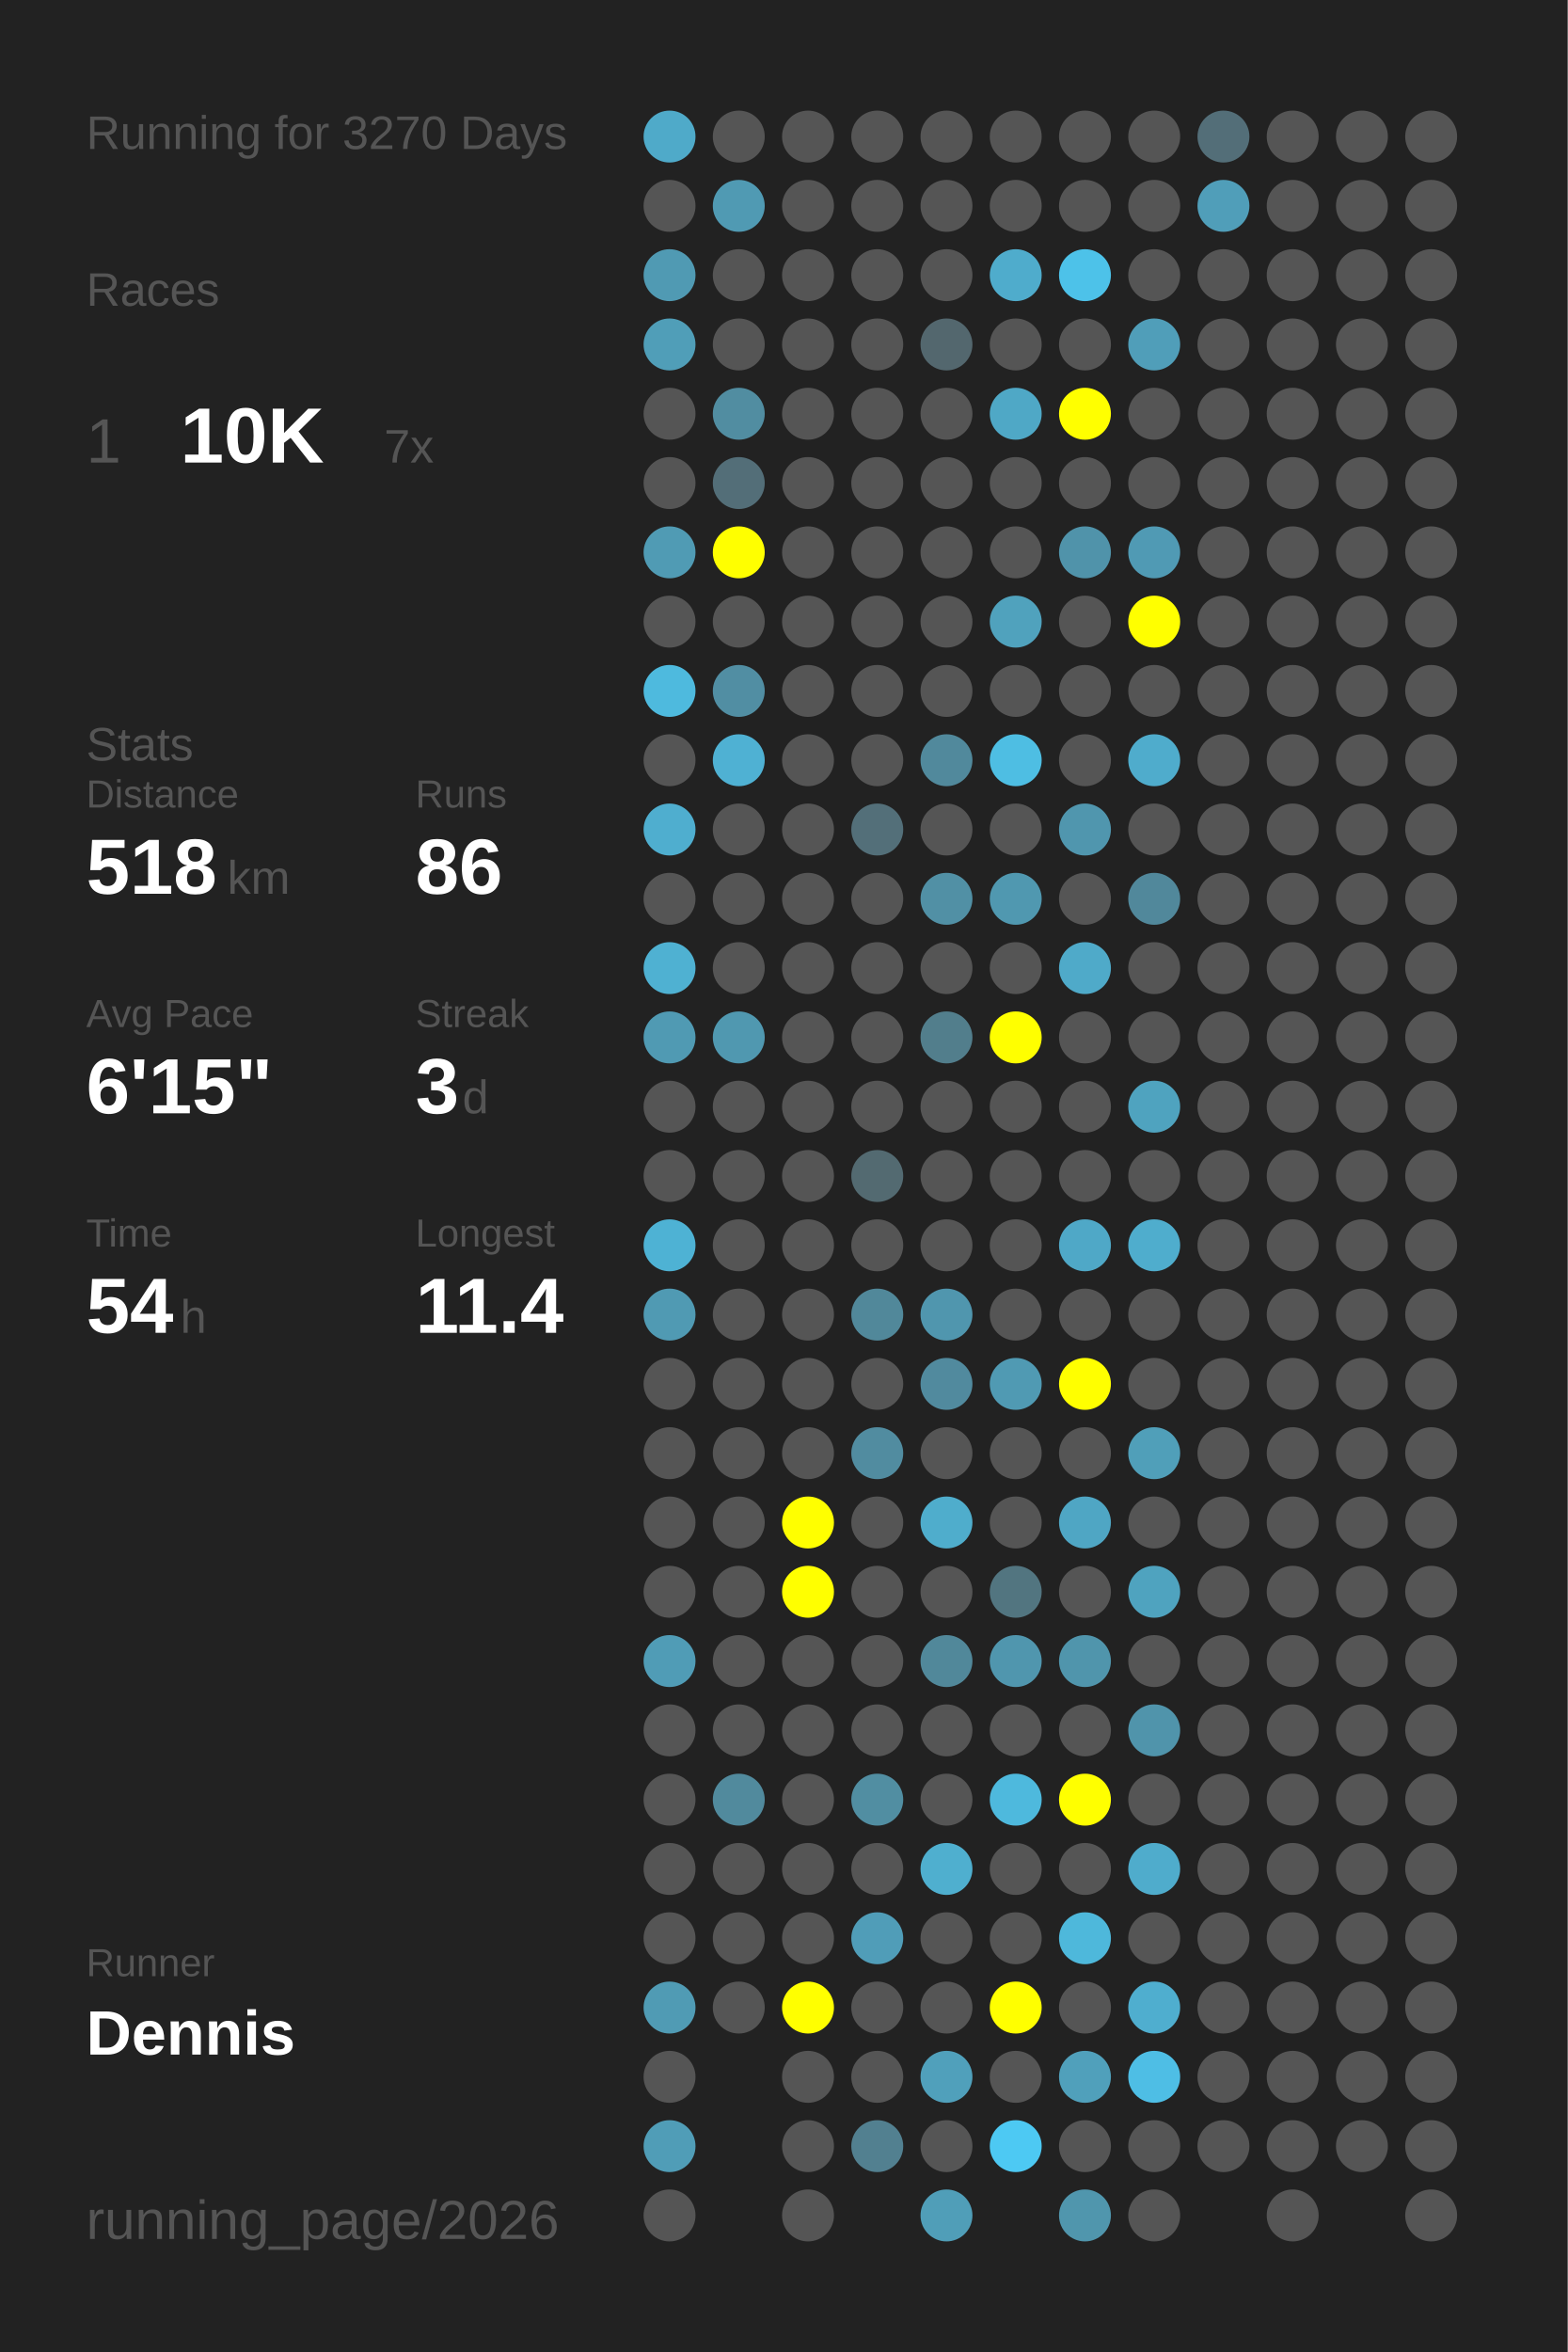
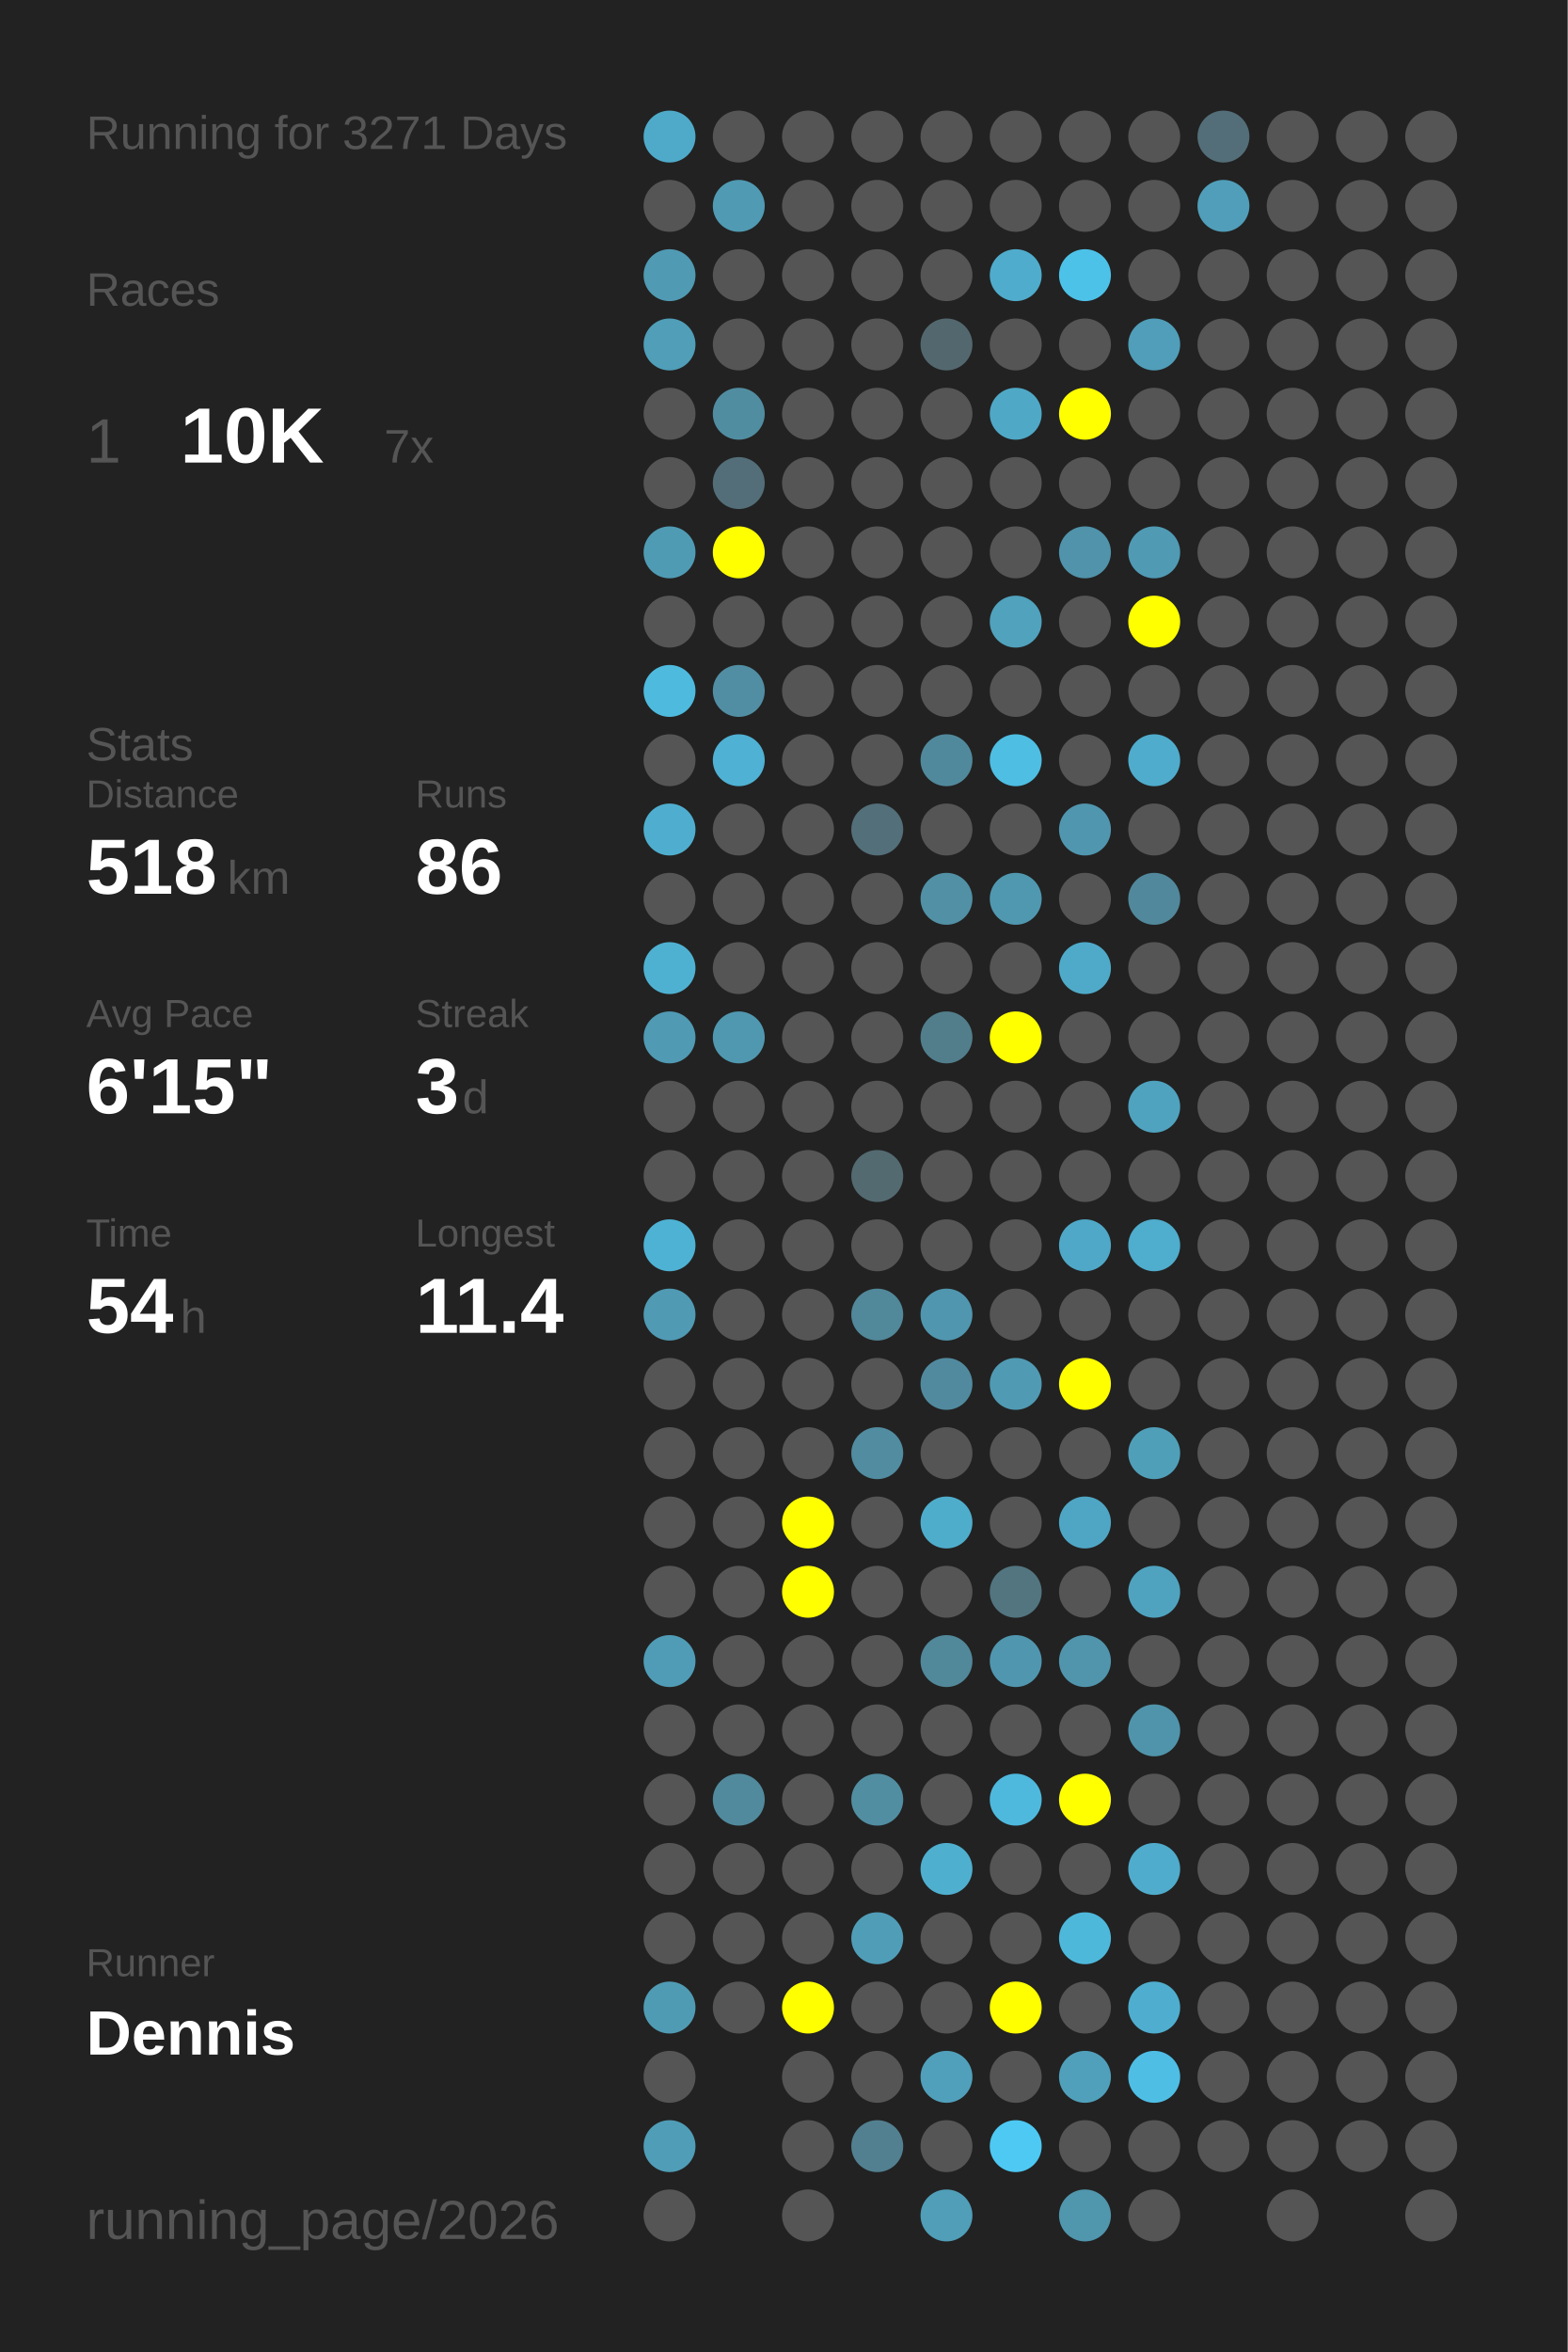
<svg xmlns="http://www.w3.org/2000/svg" baseProfile="full" height="300mm" version="1.1" viewBox="0,0,200,300" width="200mm">
  <defs />
  <rect fill="#222222" height="300" width="200" x="0" y="0" />
-   <text fill="#555555" style="font-size:6px; font-family:Arial;" x="11" y="19">Running for 3270 Days</text>
+   <text fill="#555555" style="font-size:6px; font-family:Arial;" x="11" y="19">Running for 3271 Days</text>
  <text fill="#555555" style="font-size:6px; font-family:Arial;" x="11" y="39">Races</text>
  <text fill="#555555" style="font-size:8px; font-family:Arial;" x="11" y="59">1</text>
  <text fill="#FFFFFF" style="font-size:10px; font-family:Arial; font-weight:bold;" x="23" y="59">10K</text>
  <text fill="#555555" style="font-size:6px; font-family:Arial;" x="49" y="59">7x</text>
  <text fill="#555555" style="font-size:6px; font-family:Arial;" x="11" y="97">Stats</text>
  <text fill="#555555" style="font-size:5px; font-family:Arial;" x="11" y="103">Distance</text>
  <text fill="#FFFFFF" style="font-size:10px; font-family:Arial; font-weight:bold;" x="11" y="114">518</text>
  <text fill="#555555" style="font-size:6px; font-family:Arial;" x="29" y="114">km</text>
  <text fill="#555555" style="font-size:5px; font-family:Arial;" x="53" y="103">Runs</text>
  <text fill="#FFFFFF" style="font-size:10px; font-family:Arial; font-weight:bold;" x="53" y="114">86</text>
  <text fill="#555555" style="font-size:5px; font-family:Arial;" x="11" y="131">Avg Pace</text>
  <text fill="#FFFFFF" style="font-size:10px; font-family:Arial; font-weight:bold;" x="11" y="142">6'15"</text>
  <text fill="#555555" style="font-size:5px; font-family:Arial;" x="53" y="131">Streak</text>
  <text fill="#FFFFFF" style="font-size:10px; font-family:Arial; font-weight:bold;" x="53" y="142">3</text>
  <text fill="#555555" style="font-size:6px; font-family:Arial;" x="59" y="142">d</text>
  <text fill="#555555" style="font-size:5px; font-family:Arial;" x="11" y="159">Time</text>
  <text fill="#FFFFFF" style="font-size:10px; font-family:Arial; font-weight:bold;" x="11" y="170">54</text>
  <text fill="#555555" style="font-size:6px; font-family:Arial;" x="23" y="170">h</text>
  <text fill="#555555" style="font-size:5px; font-family:Arial;" x="53" y="159">Longest</text>
  <text fill="#FFFFFF" style="font-size:10px; font-family:Arial; font-weight:bold;" x="53" y="170">11.4</text>
  <text fill="#555555" style="font-size:5px; font-family:Arial;" x="11" y="252.065">Runner</text>
  <text fill="#FFFFFF" style="font-size:8px; font-family:Arial; font-weight:bold;" x="11" y="262.065">Dennis</text>
  <text fill="#555555" style="font-size:7px; font-family:Arial;" x="11" y="285.581">running_page/2026</text>
  <circle cx="85.417" cy="17.419" fill="#4faac9" r="3.312" />
  <circle cx="85.417" cy="26.258" fill="#555555" r="3.312" />
  <circle cx="85.417" cy="35.097" fill="#509ab3" r="3.312" />
  <circle cx="85.417" cy="43.935" fill="#509eb8" r="3.312" />
  <circle cx="85.417" cy="52.774" fill="#555555" r="3.312" />
  <circle cx="85.417" cy="61.613" fill="#555555" r="3.312" />
  <circle cx="85.417" cy="70.452" fill="#509bb4" r="3.312" />
  <circle cx="85.417" cy="79.29" fill="#555555" r="3.312" />
  <circle cx="85.417" cy="88.129" fill="#4ebade" r="3.312" />
  <circle cx="85.417" cy="96.968" fill="#555555" r="3.312" />
  <circle cx="85.417" cy="105.806" fill="#4faecf" r="3.312" />
  <circle cx="85.417" cy="114.645" fill="#555555" r="3.312" />
  <circle cx="85.417" cy="123.484" fill="#4fb1d2" r="3.312" />
  <circle cx="85.417" cy="132.323" fill="#509ab3" r="3.312" />
  <circle cx="85.417" cy="141.161" fill="#555555" r="3.312" />
  <circle cx="85.417" cy="150" fill="#555555" r="3.312" />
  <circle cx="85.417" cy="158.839" fill="#4eb2d4" r="3.312" />
  <circle cx="85.417" cy="167.677" fill="#509ab3" r="3.312" />
  <circle cx="85.417" cy="176.516" fill="#555555" r="3.312" />
  <circle cx="85.417" cy="185.355" fill="#555555" r="3.312" />
  <circle cx="85.417" cy="194.194" fill="#555555" r="3.312" />
  <circle cx="85.417" cy="203.032" fill="#555555" r="3.312" />
  <circle cx="85.417" cy="211.871" fill="#509cb6" r="3.312" />
  <circle cx="85.417" cy="220.71" fill="#555555" r="3.312" />
  <circle cx="85.417" cy="229.548" fill="#555555" r="3.312" />
  <circle cx="85.417" cy="238.387" fill="#555555" r="3.312" />
  <circle cx="85.417" cy="247.226" fill="#555555" r="3.312" />
  <circle cx="85.417" cy="256.065" fill="#509bb4" r="3.312" />
  <circle cx="85.417" cy="264.903" fill="#555555" r="3.312" />
  <circle cx="85.417" cy="273.742" fill="#509db7" r="3.312" />
  <circle cx="85.417" cy="282.581" fill="#555555" r="3.312" />
  <circle cx="94.25" cy="17.419" fill="#555555" r="3.312" />
  <circle cx="94.25" cy="26.258" fill="#509ab3" r="3.312" />
  <circle cx="94.25" cy="35.097" fill="#555555" r="3.312" />
  <circle cx="94.25" cy="43.935" fill="#555555" r="3.312" />
  <circle cx="94.25" cy="52.774" fill="#518da1" r="3.312" />
  <circle cx="94.25" cy="61.613" fill="#536e78" r="3.312" />
  <circle cx="94.25" cy="70.452" fill="#FFFF00" r="3.312" />
  <circle cx="94.25" cy="79.29" fill="#555555" r="3.312" />
  <circle cx="94.25" cy="88.129" fill="#518ea3" r="3.312" />
  <circle cx="94.25" cy="96.968" fill="#4fb1d3" r="3.312" />
  <circle cx="94.25" cy="105.806" fill="#555555" r="3.312" />
  <circle cx="94.25" cy="114.645" fill="#555555" r="3.312" />
  <circle cx="94.25" cy="123.484" fill="#555555" r="3.312" />
  <circle cx="94.25" cy="132.323" fill="#5098b0" r="3.312" />
  <circle cx="94.25" cy="141.161" fill="#555555" r="3.312" />
  <circle cx="94.25" cy="150" fill="#555555" r="3.312" />
  <circle cx="94.25" cy="158.839" fill="#555555" r="3.312" />
  <circle cx="94.25" cy="167.677" fill="#555555" r="3.312" />
  <circle cx="94.25" cy="176.516" fill="#555555" r="3.312" />
  <circle cx="94.25" cy="185.355" fill="#555555" r="3.312" />
  <circle cx="94.25" cy="194.194" fill="#555555" r="3.312" />
  <circle cx="94.25" cy="203.032" fill="#555555" r="3.312" />
  <circle cx="94.25" cy="211.871" fill="#555555" r="3.312" />
  <circle cx="94.25" cy="220.71" fill="#555555" r="3.312" />
  <circle cx="94.25" cy="229.548" fill="#518a9d" r="3.312" />
  <circle cx="94.25" cy="238.387" fill="#555555" r="3.312" />
  <circle cx="94.25" cy="247.226" fill="#555555" r="3.312" />
  <circle cx="94.25" cy="256.065" fill="#555555" r="3.312" />
  <circle cx="103.083" cy="17.419" fill="#555555" r="3.312" />
  <circle cx="103.083" cy="26.258" fill="#555555" r="3.312" />
  <circle cx="103.083" cy="35.097" fill="#555555" r="3.312" />
  <circle cx="103.083" cy="43.935" fill="#555555" r="3.312" />
  <circle cx="103.083" cy="52.774" fill="#555555" r="3.312" />
  <circle cx="103.083" cy="61.613" fill="#555555" r="3.312" />
  <circle cx="103.083" cy="70.452" fill="#555555" r="3.312" />
  <circle cx="103.083" cy="79.29" fill="#555555" r="3.312" />
  <circle cx="103.083" cy="88.129" fill="#555555" r="3.312" />
  <circle cx="103.083" cy="96.968" fill="#555555" r="3.312" />
  <circle cx="103.083" cy="105.806" fill="#555555" r="3.312" />
  <circle cx="103.083" cy="114.645" fill="#555555" r="3.312" />
  <circle cx="103.083" cy="123.484" fill="#555555" r="3.312" />
  <circle cx="103.083" cy="132.323" fill="#555555" r="3.312" />
  <circle cx="103.083" cy="141.161" fill="#555555" r="3.312" />
  <circle cx="103.083" cy="150" fill="#555555" r="3.312" />
  <circle cx="103.083" cy="158.839" fill="#555555" r="3.312" />
  <circle cx="103.083" cy="167.677" fill="#555555" r="3.312" />
  <circle cx="103.083" cy="176.516" fill="#555555" r="3.312" />
  <circle cx="103.083" cy="185.355" fill="#555555" r="3.312" />
  <circle cx="103.083" cy="194.194" fill="#FFFF00" r="3.312" />
  <circle cx="103.083" cy="203.032" fill="#FFFF00" r="3.312" />
  <circle cx="103.083" cy="211.871" fill="#555555" r="3.312" />
  <circle cx="103.083" cy="220.71" fill="#555555" r="3.312" />
  <circle cx="103.083" cy="229.548" fill="#555555" r="3.312" />
  <circle cx="103.083" cy="238.387" fill="#555555" r="3.312" />
  <circle cx="103.083" cy="247.226" fill="#555555" r="3.312" />
  <circle cx="103.083" cy="256.065" fill="#FFFF00" r="3.312" />
  <circle cx="103.083" cy="264.903" fill="#555555" r="3.312" />
  <circle cx="103.083" cy="273.742" fill="#555555" r="3.312" />
  <circle cx="103.083" cy="282.581" fill="#555555" r="3.312" />
  <circle cx="111.917" cy="17.419" fill="#555555" r="3.312" />
  <circle cx="111.917" cy="26.258" fill="#555555" r="3.312" />
  <circle cx="111.917" cy="35.097" fill="#555555" r="3.312" />
  <circle cx="111.917" cy="43.935" fill="#555555" r="3.312" />
  <circle cx="111.917" cy="52.774" fill="#555555" r="3.312" />
  <circle cx="111.917" cy="61.613" fill="#555555" r="3.312" />
  <circle cx="111.917" cy="70.452" fill="#555555" r="3.312" />
  <circle cx="111.917" cy="79.29" fill="#555555" r="3.312" />
  <circle cx="111.917" cy="88.129" fill="#555555" r="3.312" />
  <circle cx="111.917" cy="96.968" fill="#555555" r="3.312" />
  <circle cx="111.917" cy="105.806" fill="#536f79" r="3.312" />
  <circle cx="111.917" cy="114.645" fill="#555555" r="3.312" />
  <circle cx="111.917" cy="123.484" fill="#555555" r="3.312" />
  <circle cx="111.917" cy="132.323" fill="#555555" r="3.312" />
  <circle cx="111.917" cy="141.161" fill="#555555" r="3.312" />
  <circle cx="111.917" cy="150" fill="#536a71" r="3.312" />
  <circle cx="111.917" cy="158.839" fill="#555555" r="3.312" />
  <circle cx="111.917" cy="167.677" fill="#51889a" r="3.312" />
  <circle cx="111.917" cy="176.516" fill="#555555" r="3.312" />
  <circle cx="111.917" cy="185.355" fill="#518ca0" r="3.312" />
  <circle cx="111.917" cy="194.194" fill="#555555" r="3.312" />
  <circle cx="111.917" cy="203.032" fill="#555555" r="3.312" />
  <circle cx="111.917" cy="211.871" fill="#555555" r="3.312" />
  <circle cx="111.917" cy="220.71" fill="#555555" r="3.312" />
  <circle cx="111.917" cy="229.548" fill="#518ea2" r="3.312" />
  <circle cx="111.917" cy="238.387" fill="#555555" r="3.312" />
  <circle cx="111.917" cy="247.226" fill="#509db8" r="3.312" />
  <circle cx="111.917" cy="256.065" fill="#555555" r="3.312" />
  <circle cx="111.917" cy="264.903" fill="#555555" r="3.312" />
  <circle cx="111.917" cy="273.742" fill="#528090" r="3.312" />
  <circle cx="120.75" cy="17.419" fill="#555555" r="3.312" />
  <circle cx="120.75" cy="26.258" fill="#555555" r="3.312" />
  <circle cx="120.75" cy="35.097" fill="#555555" r="3.312" />
  <circle cx="120.75" cy="43.935" fill="#53676e" r="3.312" />
  <circle cx="120.75" cy="52.774" fill="#555555" r="3.312" />
  <circle cx="120.75" cy="61.613" fill="#555555" r="3.312" />
  <circle cx="120.75" cy="70.452" fill="#555555" r="3.312" />
  <circle cx="120.75" cy="79.29" fill="#555555" r="3.312" />
  <circle cx="120.75" cy="88.129" fill="#555555" r="3.312" />
  <circle cx="120.75" cy="96.968" fill="#51899c" r="3.312" />
  <circle cx="120.75" cy="105.806" fill="#555555" r="3.312" />
  <circle cx="120.75" cy="114.645" fill="#5190a5" r="3.312" />
  <circle cx="120.75" cy="123.484" fill="#555555" r="3.312" />
  <circle cx="120.75" cy="132.323" fill="#527e8c" r="3.312" />
  <circle cx="120.75" cy="141.161" fill="#555555" r="3.312" />
  <circle cx="120.75" cy="150" fill="#555555" r="3.312" />
  <circle cx="120.75" cy="158.839" fill="#555555" r="3.312" />
  <circle cx="120.75" cy="167.677" fill="#5096ae" r="3.312" />
  <circle cx="120.75" cy="176.516" fill="#518a9e" r="3.312" />
  <circle cx="120.75" cy="185.355" fill="#555555" r="3.312" />
  <circle cx="120.75" cy="194.194" fill="#4fadcc" r="3.312" />
  <circle cx="120.75" cy="203.032" fill="#555555" r="3.312" />
  <circle cx="120.75" cy="211.871" fill="#51889a" r="3.312" />
  <circle cx="120.75" cy="220.71" fill="#555555" r="3.312" />
  <circle cx="120.75" cy="229.548" fill="#555555" r="3.312" />
  <circle cx="120.75" cy="238.387" fill="#4fafcf" r="3.312" />
  <circle cx="120.75" cy="247.226" fill="#555555" r="3.312" />
  <circle cx="120.75" cy="256.065" fill="#555555" r="3.312" />
  <circle cx="120.75" cy="264.903" fill="#50a0bb" r="3.312" />
  <circle cx="120.75" cy="273.742" fill="#555555" r="3.312" />
  <circle cx="120.75" cy="282.581" fill="#509eb8" r="3.312" />
  <circle cx="129.583" cy="17.419" fill="#555555" r="3.312" />
  <circle cx="129.583" cy="26.258" fill="#555555" r="3.312" />
  <circle cx="129.583" cy="35.097" fill="#4faccc" r="3.312" />
  <circle cx="129.583" cy="43.935" fill="#555555" r="3.312" />
  <circle cx="129.583" cy="52.774" fill="#4fa8c6" r="3.312" />
  <circle cx="129.583" cy="61.613" fill="#555555" r="3.312" />
  <circle cx="129.583" cy="70.452" fill="#555555" r="3.312" />
  <circle cx="129.583" cy="79.29" fill="#50a2bd" r="3.312" />
  <circle cx="129.583" cy="88.129" fill="#555555" r="3.312" />
  <circle cx="129.583" cy="96.968" fill="#4ebee3" r="3.312" />
  <circle cx="129.583" cy="105.806" fill="#555555" r="3.312" />
  <circle cx="129.583" cy="114.645" fill="#5098b0" r="3.312" />
  <circle cx="129.583" cy="123.484" fill="#555555" r="3.312" />
  <circle cx="129.583" cy="132.323" fill="#FFFF00" r="3.312" />
  <circle cx="129.583" cy="141.161" fill="#555555" r="3.312" />
  <circle cx="129.583" cy="150" fill="#555555" r="3.312" />
  <circle cx="129.583" cy="158.839" fill="#555555" r="3.312" />
  <circle cx="129.583" cy="167.677" fill="#555555" r="3.312" />
  <circle cx="129.583" cy="176.516" fill="#509ab3" r="3.312" />
  <circle cx="129.583" cy="185.355" fill="#555555" r="3.312" />
  <circle cx="129.583" cy="194.194" fill="#555555" r="3.312" />
  <circle cx="129.583" cy="203.032" fill="#527580" r="3.312" />
  <circle cx="129.583" cy="211.871" fill="#5096ae" r="3.312" />
  <circle cx="129.583" cy="220.71" fill="#555555" r="3.312" />
  <circle cx="129.583" cy="229.548" fill="#4eb9dd" r="3.312" />
  <circle cx="129.583" cy="238.387" fill="#555555" r="3.312" />
  <circle cx="129.583" cy="247.226" fill="#555555" r="3.312" />
  <circle cx="129.583" cy="256.065" fill="#FFFF00" r="3.312" />
  <circle cx="129.583" cy="264.903" fill="#555555" r="3.312" />
  <circle cx="129.583" cy="273.742" fill="#4dc9f3" r="3.312" />
  <circle cx="138.417" cy="17.419" fill="#555555" r="3.312" />
  <circle cx="138.417" cy="26.258" fill="#555555" r="3.312" />
  <circle cx="138.417" cy="35.097" fill="#4dc2e9" r="3.312" />
  <circle cx="138.417" cy="43.935" fill="#555555" r="3.312" />
  <circle cx="138.417" cy="52.774" fill="#FFFF00" r="3.312" />
  <circle cx="138.417" cy="61.613" fill="#555555" r="3.312" />
  <circle cx="138.417" cy="70.452" fill="#5093aa" r="3.312" />
  <circle cx="138.417" cy="79.29" fill="#555555" r="3.312" />
  <circle cx="138.417" cy="88.129" fill="#555555" r="3.312" />
  <circle cx="138.417" cy="96.968" fill="#555555" r="3.312" />
  <circle cx="138.417" cy="105.806" fill="#5096ae" r="3.312" />
  <circle cx="138.417" cy="114.645" fill="#555555" r="3.312" />
  <circle cx="138.417" cy="123.484" fill="#4faac9" r="3.312" />
  <circle cx="138.417" cy="132.323" fill="#555555" r="3.312" />
  <circle cx="138.417" cy="141.161" fill="#555555" r="3.312" />
  <circle cx="138.417" cy="150" fill="#555555" r="3.312" />
  <circle cx="138.417" cy="158.839" fill="#4fa8c7" r="3.312" />
  <circle cx="138.417" cy="167.677" fill="#555555" r="3.312" />
  <circle cx="138.417" cy="176.516" fill="#FFFF00" r="3.312" />
  <circle cx="138.417" cy="185.355" fill="#555555" r="3.312" />
  <circle cx="138.417" cy="194.194" fill="#4fa6c4" r="3.312" />
  <circle cx="138.417" cy="203.032" fill="#555555" r="3.312" />
  <circle cx="138.417" cy="211.871" fill="#5095ac" r="3.312" />
  <circle cx="138.417" cy="220.71" fill="#555555" r="3.312" />
  <circle cx="138.417" cy="229.548" fill="#FFFF00" r="3.312" />
  <circle cx="138.417" cy="238.387" fill="#555555" r="3.312" />
  <circle cx="138.417" cy="247.226" fill="#4eb8db" r="3.312" />
  <circle cx="138.417" cy="256.065" fill="#555555" r="3.312" />
  <circle cx="138.417" cy="264.903" fill="#50a0bb" r="3.312" />
  <circle cx="138.417" cy="273.742" fill="#555555" r="3.312" />
  <circle cx="138.417" cy="282.581" fill="#5096ad" r="3.312" />
  <circle cx="147.25" cy="17.419" fill="#555555" r="3.312" />
  <circle cx="147.25" cy="26.258" fill="#555555" r="3.312" />
  <circle cx="147.25" cy="35.097" fill="#555555" r="3.312" />
  <circle cx="147.25" cy="43.935" fill="#509eb9" r="3.312" />
  <circle cx="147.25" cy="52.774" fill="#555555" r="3.312" />
  <circle cx="147.25" cy="61.613" fill="#555555" r="3.312" />
  <circle cx="147.25" cy="70.452" fill="#509ab4" r="3.312" />
  <circle cx="147.25" cy="79.29" fill="#FFFF00" r="3.312" />
  <circle cx="147.25" cy="88.129" fill="#555555" r="3.312" />
  <circle cx="147.25" cy="96.968" fill="#4faccc" r="3.312" />
  <circle cx="147.25" cy="105.806" fill="#555555" r="3.312" />
  <circle cx="147.25" cy="114.645" fill="#51889b" r="3.312" />
  <circle cx="147.25" cy="123.484" fill="#555555" r="3.312" />
  <circle cx="147.25" cy="132.323" fill="#555555" r="3.312" />
  <circle cx="147.25" cy="141.161" fill="#4fa3bf" r="3.312" />
  <circle cx="147.25" cy="150" fill="#555555" r="3.312" />
  <circle cx="147.25" cy="158.839" fill="#4fadcd" r="3.312" />
  <circle cx="147.25" cy="167.677" fill="#555555" r="3.312" />
  <circle cx="147.25" cy="176.516" fill="#555555" r="3.312" />
  <circle cx="147.25" cy="185.355" fill="#509fb9" r="3.312" />
  <circle cx="147.25" cy="194.194" fill="#555555" r="3.312" />
  <circle cx="147.25" cy="203.032" fill="#4fa3bf" r="3.312" />
  <circle cx="147.25" cy="211.871" fill="#555555" r="3.312" />
  <circle cx="147.25" cy="220.71" fill="#5094ab" r="3.312" />
  <circle cx="147.25" cy="229.548" fill="#555555" r="3.312" />
  <circle cx="147.25" cy="238.387" fill="#4faccc" r="3.312" />
  <circle cx="147.25" cy="247.226" fill="#555555" r="3.312" />
  <circle cx="147.25" cy="256.065" fill="#4faecf" r="3.312" />
  <circle cx="147.25" cy="264.903" fill="#4ebee5" r="3.312" />
  <circle cx="147.25" cy="273.742" fill="#555555" r="3.312" />
  <circle cx="147.25" cy="282.581" fill="#555555" r="3.312" />
  <circle cx="156.083" cy="17.419" fill="#536e78" r="3.312" />
  <circle cx="156.083" cy="26.258" fill="#509eb9" r="3.312" />
  <circle cx="156.083" cy="35.097" fill="#555555" r="3.312" />
  <circle cx="156.083" cy="43.935" fill="#555555" r="3.312" />
  <circle cx="156.083" cy="52.774" fill="#555555" r="3.312" />
  <circle cx="156.083" cy="61.613" fill="#555555" r="3.312" />
  <circle cx="156.083" cy="70.452" fill="#555555" r="3.312" />
  <circle cx="156.083" cy="79.29" fill="#555555" r="3.312" />
  <circle cx="156.083" cy="88.129" fill="#555555" r="3.312" />
  <circle cx="156.083" cy="96.968" fill="#555555" r="3.312" />
  <circle cx="156.083" cy="105.806" fill="#555555" r="3.312" />
  <circle cx="156.083" cy="114.645" fill="#555555" r="3.312" />
  <circle cx="156.083" cy="123.484" fill="#555555" r="3.312" />
  <circle cx="156.083" cy="132.323" fill="#555555" r="3.312" />
  <circle cx="156.083" cy="141.161" fill="#555555" r="3.312" />
  <circle cx="156.083" cy="150" fill="#555555" r="3.312" />
  <circle cx="156.083" cy="158.839" fill="#555555" r="3.312" />
  <circle cx="156.083" cy="167.677" fill="#555555" r="3.312" />
  <circle cx="156.083" cy="176.516" fill="#555555" r="3.312" />
  <circle cx="156.083" cy="185.355" fill="#555555" r="3.312" />
  <circle cx="156.083" cy="194.194" fill="#555555" r="3.312" />
  <circle cx="156.083" cy="203.032" fill="#555555" r="3.312" />
  <circle cx="156.083" cy="211.871" fill="#555555" r="3.312" />
  <circle cx="156.083" cy="220.71" fill="#555555" r="3.312" />
  <circle cx="156.083" cy="229.548" fill="#555555" r="3.312" />
  <circle cx="156.083" cy="238.387" fill="#555555" r="3.312" />
  <circle cx="156.083" cy="247.226" fill="#555555" r="3.312" />
  <circle cx="156.083" cy="256.065" fill="#555555" r="3.312" />
  <circle cx="156.083" cy="264.903" fill="#555555" r="3.312" />
  <circle cx="156.083" cy="273.742" fill="#555555" r="3.312" />
  <circle cx="164.917" cy="17.419" fill="#555555" r="3.312" />
  <circle cx="164.917" cy="26.258" fill="#555555" r="3.312" />
  <circle cx="164.917" cy="35.097" fill="#555555" r="3.312" />
  <circle cx="164.917" cy="43.935" fill="#555555" r="3.312" />
  <circle cx="164.917" cy="52.774" fill="#555555" r="3.312" />
  <circle cx="164.917" cy="61.613" fill="#555555" r="3.312" />
  <circle cx="164.917" cy="70.452" fill="#555555" r="3.312" />
  <circle cx="164.917" cy="79.29" fill="#555555" r="3.312" />
  <circle cx="164.917" cy="88.129" fill="#555555" r="3.312" />
  <circle cx="164.917" cy="96.968" fill="#555555" r="3.312" />
  <circle cx="164.917" cy="105.806" fill="#555555" r="3.312" />
  <circle cx="164.917" cy="114.645" fill="#555555" r="3.312" />
  <circle cx="164.917" cy="123.484" fill="#555555" r="3.312" />
  <circle cx="164.917" cy="132.323" fill="#555555" r="3.312" />
  <circle cx="164.917" cy="141.161" fill="#555555" r="3.312" />
  <circle cx="164.917" cy="150" fill="#555555" r="3.312" />
  <circle cx="164.917" cy="158.839" fill="#555555" r="3.312" />
  <circle cx="164.917" cy="167.677" fill="#555555" r="3.312" />
  <circle cx="164.917" cy="176.516" fill="#555555" r="3.312" />
  <circle cx="164.917" cy="185.355" fill="#555555" r="3.312" />
  <circle cx="164.917" cy="194.194" fill="#555555" r="3.312" />
  <circle cx="164.917" cy="203.032" fill="#555555" r="3.312" />
  <circle cx="164.917" cy="211.871" fill="#555555" r="3.312" />
  <circle cx="164.917" cy="220.71" fill="#555555" r="3.312" />
  <circle cx="164.917" cy="229.548" fill="#555555" r="3.312" />
  <circle cx="164.917" cy="238.387" fill="#555555" r="3.312" />
  <circle cx="164.917" cy="247.226" fill="#555555" r="3.312" />
  <circle cx="164.917" cy="256.065" fill="#555555" r="3.312" />
  <circle cx="164.917" cy="264.903" fill="#555555" r="3.312" />
  <circle cx="164.917" cy="273.742" fill="#555555" r="3.312" />
  <circle cx="164.917" cy="282.581" fill="#555555" r="3.312" />
  <circle cx="173.75" cy="17.419" fill="#555555" r="3.312" />
  <circle cx="173.75" cy="26.258" fill="#555555" r="3.312" />
  <circle cx="173.75" cy="35.097" fill="#555555" r="3.312" />
  <circle cx="173.75" cy="43.935" fill="#555555" r="3.312" />
  <circle cx="173.75" cy="52.774" fill="#555555" r="3.312" />
  <circle cx="173.75" cy="61.613" fill="#555555" r="3.312" />
  <circle cx="173.75" cy="70.452" fill="#555555" r="3.312" />
  <circle cx="173.75" cy="79.29" fill="#555555" r="3.312" />
  <circle cx="173.75" cy="88.129" fill="#555555" r="3.312" />
  <circle cx="173.75" cy="96.968" fill="#555555" r="3.312" />
  <circle cx="173.75" cy="105.806" fill="#555555" r="3.312" />
  <circle cx="173.75" cy="114.645" fill="#555555" r="3.312" />
  <circle cx="173.75" cy="123.484" fill="#555555" r="3.312" />
  <circle cx="173.75" cy="132.323" fill="#555555" r="3.312" />
  <circle cx="173.75" cy="141.161" fill="#555555" r="3.312" />
  <circle cx="173.75" cy="150" fill="#555555" r="3.312" />
  <circle cx="173.75" cy="158.839" fill="#555555" r="3.312" />
  <circle cx="173.75" cy="167.677" fill="#555555" r="3.312" />
  <circle cx="173.75" cy="176.516" fill="#555555" r="3.312" />
  <circle cx="173.75" cy="185.355" fill="#555555" r="3.312" />
  <circle cx="173.75" cy="194.194" fill="#555555" r="3.312" />
  <circle cx="173.75" cy="203.032" fill="#555555" r="3.312" />
  <circle cx="173.75" cy="211.871" fill="#555555" r="3.312" />
  <circle cx="173.75" cy="220.71" fill="#555555" r="3.312" />
  <circle cx="173.75" cy="229.548" fill="#555555" r="3.312" />
  <circle cx="173.75" cy="238.387" fill="#555555" r="3.312" />
  <circle cx="173.75" cy="247.226" fill="#555555" r="3.312" />
  <circle cx="173.75" cy="256.065" fill="#555555" r="3.312" />
  <circle cx="173.75" cy="264.903" fill="#555555" r="3.312" />
  <circle cx="173.75" cy="273.742" fill="#555555" r="3.312" />
  <circle cx="182.583" cy="17.419" fill="#555555" r="3.312" />
  <circle cx="182.583" cy="26.258" fill="#555555" r="3.312" />
  <circle cx="182.583" cy="35.097" fill="#555555" r="3.312" />
  <circle cx="182.583" cy="43.935" fill="#555555" r="3.312" />
  <circle cx="182.583" cy="52.774" fill="#555555" r="3.312" />
  <circle cx="182.583" cy="61.613" fill="#555555" r="3.312" />
  <circle cx="182.583" cy="70.452" fill="#555555" r="3.312" />
  <circle cx="182.583" cy="79.29" fill="#555555" r="3.312" />
  <circle cx="182.583" cy="88.129" fill="#555555" r="3.312" />
  <circle cx="182.583" cy="96.968" fill="#555555" r="3.312" />
  <circle cx="182.583" cy="105.806" fill="#555555" r="3.312" />
  <circle cx="182.583" cy="114.645" fill="#555555" r="3.312" />
  <circle cx="182.583" cy="123.484" fill="#555555" r="3.312" />
  <circle cx="182.583" cy="132.323" fill="#555555" r="3.312" />
  <circle cx="182.583" cy="141.161" fill="#555555" r="3.312" />
  <circle cx="182.583" cy="150" fill="#555555" r="3.312" />
  <circle cx="182.583" cy="158.839" fill="#555555" r="3.312" />
  <circle cx="182.583" cy="167.677" fill="#555555" r="3.312" />
  <circle cx="182.583" cy="176.516" fill="#555555" r="3.312" />
  <circle cx="182.583" cy="185.355" fill="#555555" r="3.312" />
  <circle cx="182.583" cy="194.194" fill="#555555" r="3.312" />
  <circle cx="182.583" cy="203.032" fill="#555555" r="3.312" />
  <circle cx="182.583" cy="211.871" fill="#555555" r="3.312" />
  <circle cx="182.583" cy="220.71" fill="#555555" r="3.312" />
  <circle cx="182.583" cy="229.548" fill="#555555" r="3.312" />
  <circle cx="182.583" cy="238.387" fill="#555555" r="3.312" />
  <circle cx="182.583" cy="247.226" fill="#555555" r="3.312" />
  <circle cx="182.583" cy="256.065" fill="#555555" r="3.312" />
  <circle cx="182.583" cy="264.903" fill="#555555" r="3.312" />
  <circle cx="182.583" cy="273.742" fill="#555555" r="3.312" />
  <circle cx="182.583" cy="282.581" fill="#555555" r="3.312" />
</svg>
